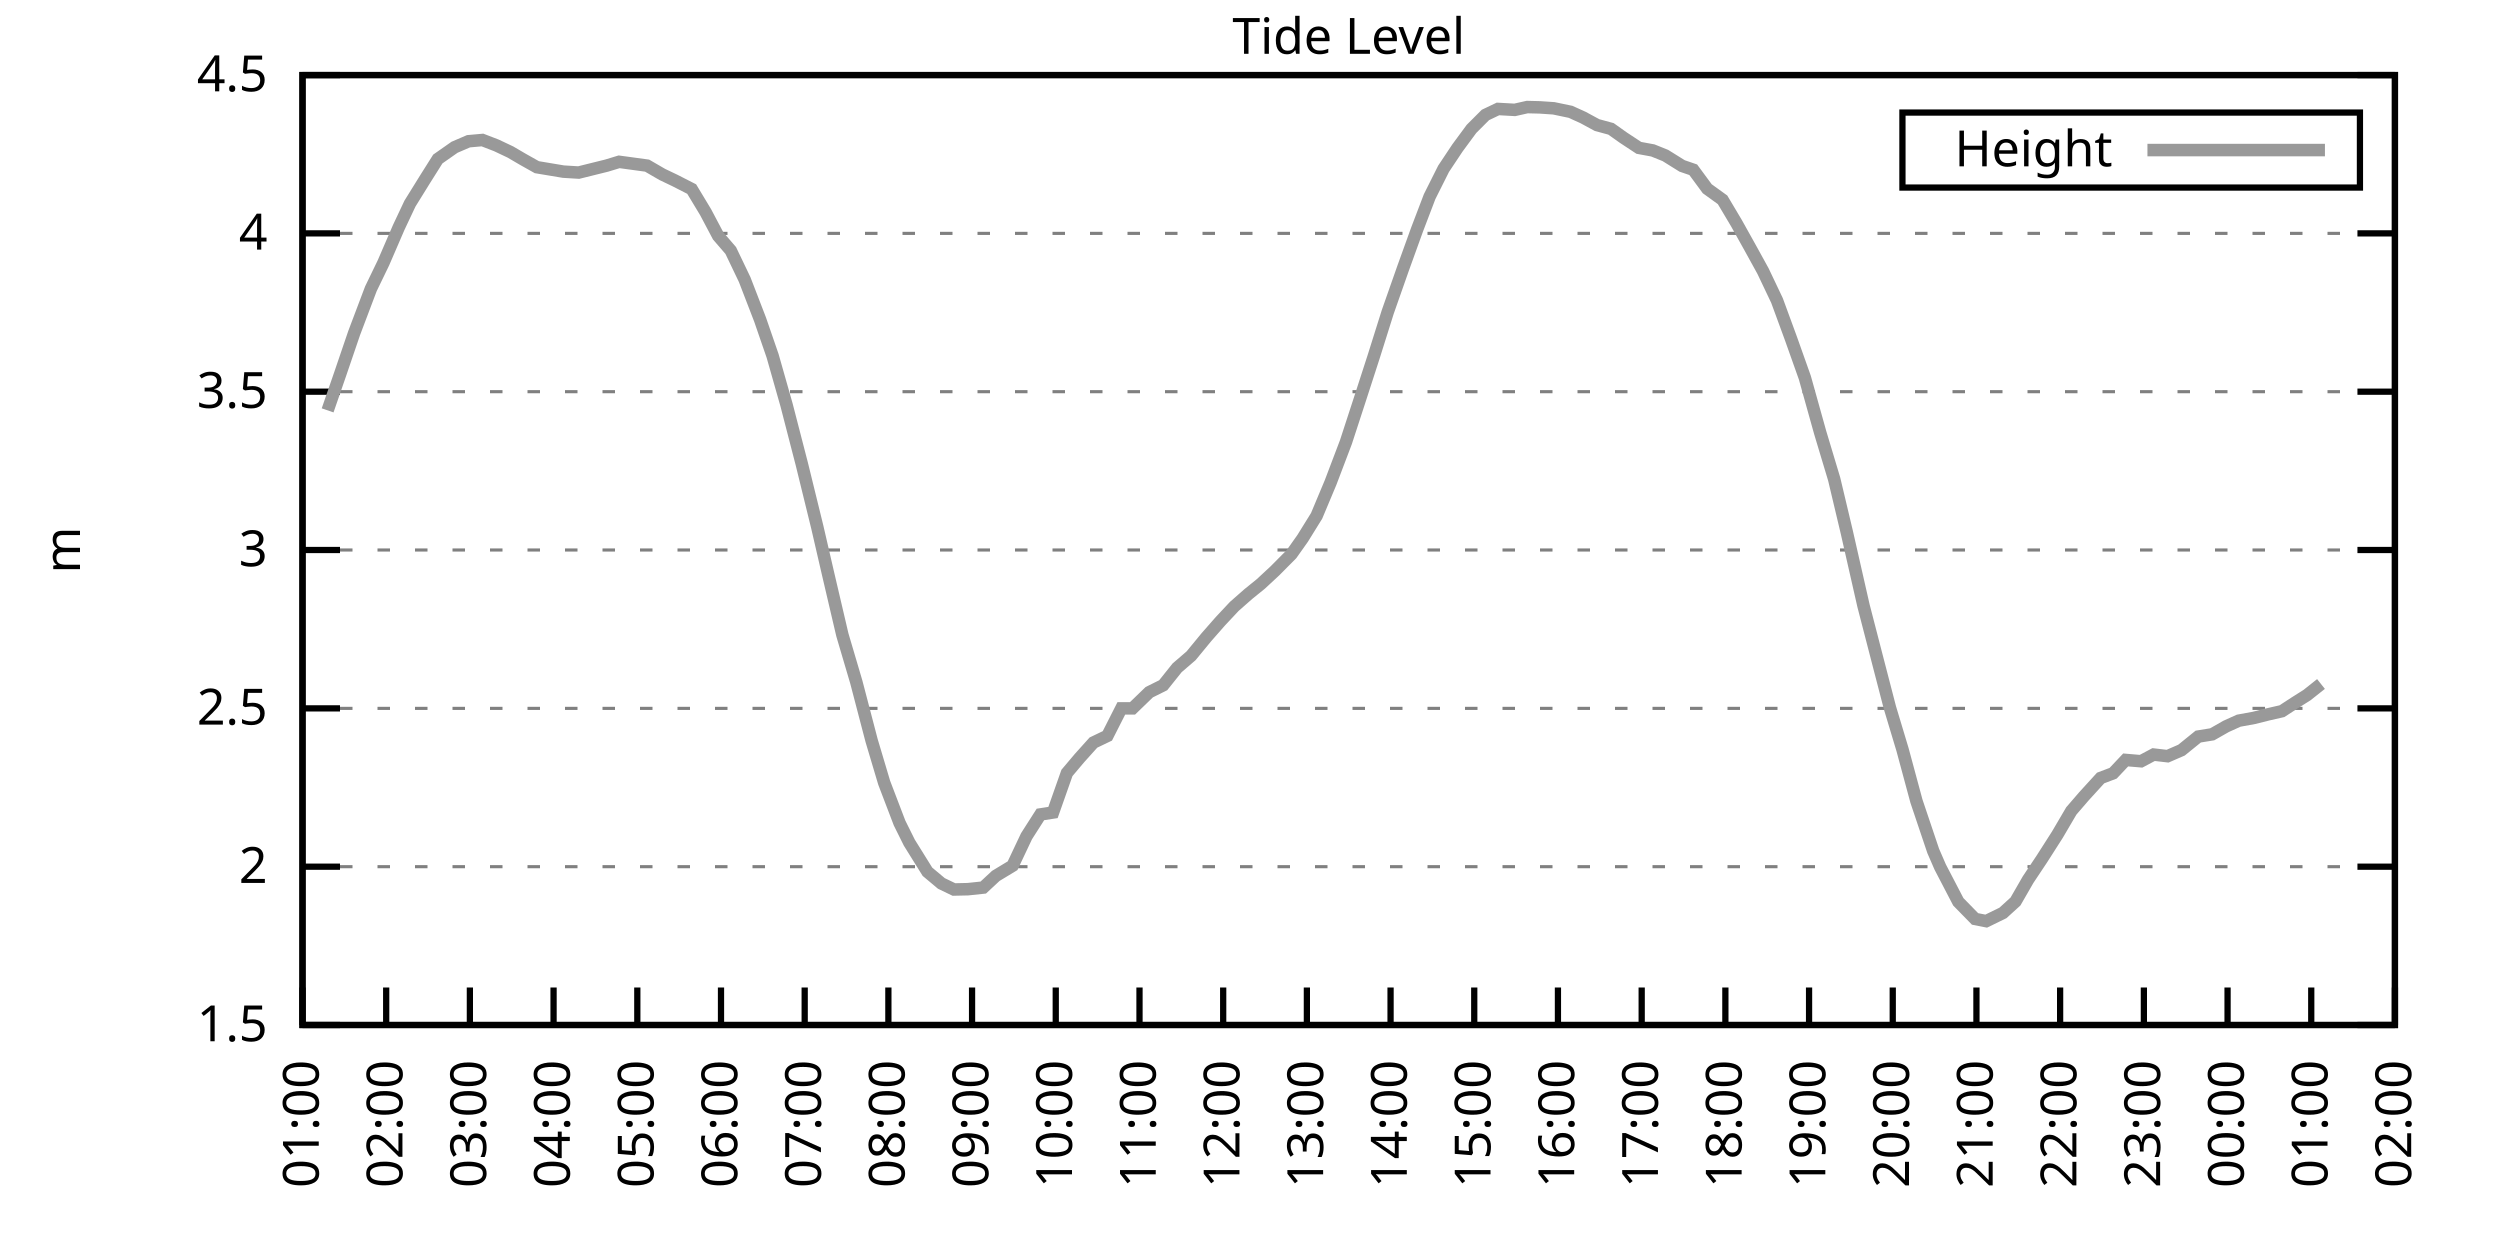
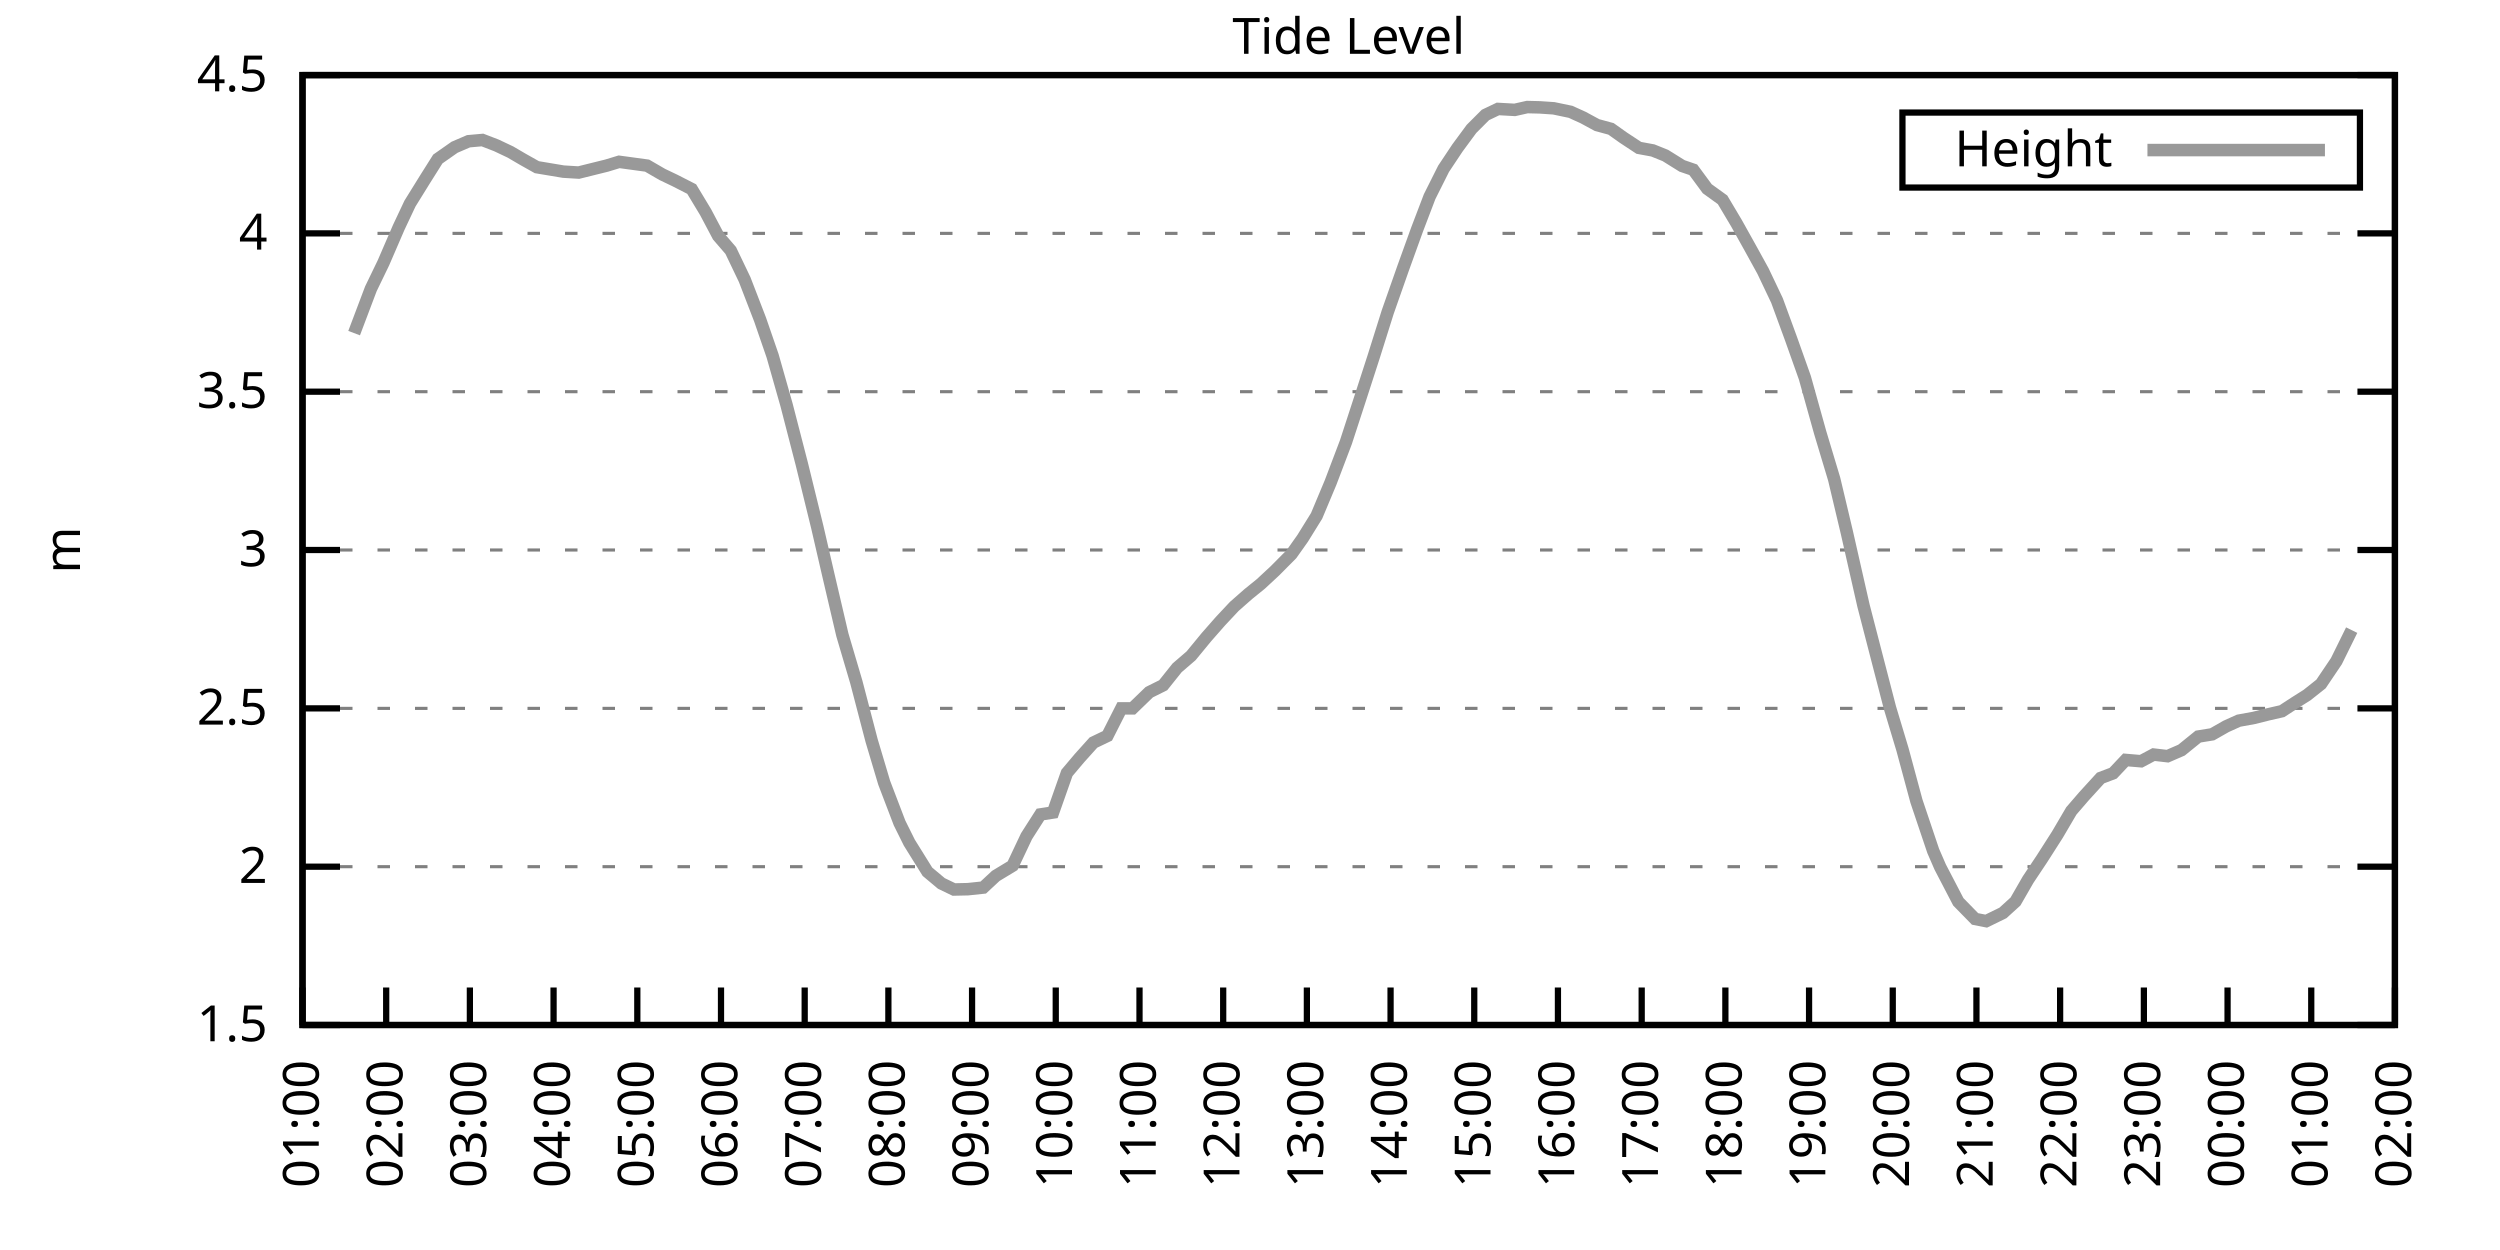
<svg xmlns="http://www.w3.org/2000/svg" xmlns:xlink="http://www.w3.org/1999/xlink" width="400" height="200" viewBox="0 0 400 200">
  <g id="gnuplot_canvas">
    <rect x="0" y="0" width="400" height="200" fill="none" />
    <defs>
      <circle id="gpDot" r="0.5" stroke-width="0.5" stroke="currentColor" />
      <path id="gpPt0" stroke-width="0.333" stroke="currentColor" d="M-1,0 h2 M0,-1 v2" />
      <path id="gpPt1" stroke-width="0.333" stroke="currentColor" d="M-1,-1 L1,1 M1,-1 L-1,1" />
      <path id="gpPt2" stroke-width="0.333" stroke="currentColor" d="M-1,0 L1,0 M0,-1 L0,1 M-1,-1 L1,1 M-1,1 L1,-1" />
      <rect id="gpPt3" stroke-width="0.333" stroke="currentColor" x="-1" y="-1" width="2" height="2" />
      <rect id="gpPt4" stroke-width="0.333" stroke="currentColor" fill="currentColor" x="-1" y="-1" width="2" height="2" />
      <circle id="gpPt5" stroke-width="0.333" stroke="currentColor" cx="0" cy="0" r="1" />
      <use xlink:href="#gpPt5" id="gpPt6" fill="currentColor" stroke="none" />
      <path id="gpPt7" stroke-width="0.333" stroke="currentColor" d="M0,-1.33 L-1.33,0.67 L1.33,0.67 z" />
      <use xlink:href="#gpPt7" id="gpPt8" fill="currentColor" stroke="none" />
      <use xlink:href="#gpPt7" id="gpPt9" stroke="currentColor" transform="rotate(180)" />
      <use xlink:href="#gpPt9" id="gpPt10" fill="currentColor" stroke="none" />
      <use xlink:href="#gpPt3" id="gpPt11" stroke="currentColor" transform="rotate(45)" />
      <use xlink:href="#gpPt11" id="gpPt12" fill="currentColor" stroke="none" />
      <path id="gpPt13" stroke-width="0.333" stroke="currentColor" d="M0,1.330 L1.265,0.411 L0.782,-1.067 L-0.782,-1.076 L-1.265,0.411 z" />
      <use xlink:href="#gpPt13" id="gpPt14" fill="currentColor" stroke="none" />
      <filter id="textbox" filterUnits="objectBoundingBox" x="0" y="0" height="1" width="1">
        <feFlood flood-color="white" flood-opacity="1" result="bgnd" />
        <feComposite in="SourceGraphic" in2="bgnd" operator="atop" />
      </filter>
      <filter id="greybox" filterUnits="objectBoundingBox" x="0" y="0" height="1" width="1">
        <feFlood flood-color="lightgrey" flood-opacity="1" result="grey" />
        <feComposite in="SourceGraphic" in2="grey" operator="atop" />
      </filter>
    </defs>
    <g fill="none" color="white" stroke="currentColor" stroke-width="1.00" stroke-linecap="butt" stroke-linejoin="miter">
</g>
    <g fill="none" color="black" stroke="currentColor" stroke-width="1.00" stroke-linecap="butt" stroke-linejoin="miter">
      <g stroke="none" shape-rendering="crispEdges">
        <polygon fill="rgb(255, 255, 255)" points="48.40,164.00 383.18,164.00 383.18,12.02 48.40,12.02 " />
      </g>
    </g>
    <g fill="none" color="black" stroke="currentColor" stroke-width="1.00" stroke-linecap="butt" stroke-linejoin="miter">
</g>
    <g fill="none" color="black" stroke="black" stroke-width="0.50" stroke-linecap="butt" stroke-linejoin="miter">
</g>
    <g fill="none" color="gray" stroke="currentColor" stroke-width="0.50" stroke-linecap="butt" stroke-linejoin="miter">
      <path stroke="gray" stroke-dasharray="2,4" class="gridline" d="M48.40,164.00 L383.19,164.00  " />
    </g>
    <g fill="none" color="gray" stroke="gray" stroke-width="1.00" stroke-linecap="butt" stroke-linejoin="miter">
</g>
    <g fill="none" color="black" stroke="currentColor" stroke-width="1.00" stroke-linecap="butt" stroke-linejoin="miter">
      <path stroke="black" d="M48.40,164.00 L54.40,164.00 M383.19,164.00 L377.19,164.00  " />
      <g transform="translate(42.80,166.60)" stroke="none" fill="black" font-family="Sans" font-size="8.00" text-anchor="end">
        <text>
          <tspan font-family="Sans"> 1.5</tspan>
        </text>
      </g>
    </g>
    <g fill="none" color="black" stroke="currentColor" stroke-width="1.00" stroke-linecap="butt" stroke-linejoin="miter">
</g>
    <g fill="none" color="black" stroke="black" stroke-width="0.50" stroke-linecap="butt" stroke-linejoin="miter">
</g>
    <g fill="none" color="gray" stroke="currentColor" stroke-width="0.50" stroke-linecap="butt" stroke-linejoin="miter">
      <path stroke="gray" stroke-dasharray="2,4" class="gridline" d="M48.40,138.67 L383.19,138.67  " />
    </g>
    <g fill="none" color="gray" stroke="gray" stroke-width="1.00" stroke-linecap="butt" stroke-linejoin="miter">
</g>
    <g fill="none" color="black" stroke="currentColor" stroke-width="1.00" stroke-linecap="butt" stroke-linejoin="miter">
      <path stroke="black" d="M48.40,138.67 L54.40,138.67 M383.19,138.67 L377.19,138.67  " />
      <g transform="translate(42.80,141.27)" stroke="none" fill="black" font-family="Sans" font-size="8.00" text-anchor="end">
        <text>
          <tspan font-family="Sans"> 2</tspan>
        </text>
      </g>
    </g>
    <g fill="none" color="black" stroke="currentColor" stroke-width="1.00" stroke-linecap="butt" stroke-linejoin="miter">
</g>
    <g fill="none" color="black" stroke="black" stroke-width="0.50" stroke-linecap="butt" stroke-linejoin="miter">
</g>
    <g fill="none" color="gray" stroke="currentColor" stroke-width="0.50" stroke-linecap="butt" stroke-linejoin="miter">
      <path stroke="gray" stroke-dasharray="2,4" class="gridline" d="M48.40,113.34 L383.19,113.34  " />
    </g>
    <g fill="none" color="gray" stroke="gray" stroke-width="1.00" stroke-linecap="butt" stroke-linejoin="miter">
</g>
    <g fill="none" color="black" stroke="currentColor" stroke-width="1.00" stroke-linecap="butt" stroke-linejoin="miter">
      <path stroke="black" d="M48.40,113.34 L54.40,113.34 M383.19,113.34 L377.19,113.34  " />
      <g transform="translate(42.80,115.94)" stroke="none" fill="black" font-family="Sans" font-size="8.00" text-anchor="end">
        <text>
          <tspan font-family="Sans"> 2.5</tspan>
        </text>
      </g>
    </g>
    <g fill="none" color="black" stroke="currentColor" stroke-width="1.00" stroke-linecap="butt" stroke-linejoin="miter">
</g>
    <g fill="none" color="black" stroke="black" stroke-width="0.50" stroke-linecap="butt" stroke-linejoin="miter">
</g>
    <g fill="none" color="gray" stroke="currentColor" stroke-width="0.50" stroke-linecap="butt" stroke-linejoin="miter">
      <path stroke="gray" stroke-dasharray="2,4" class="gridline" d="M48.40,88.00 L383.19,88.00  " />
    </g>
    <g fill="none" color="gray" stroke="gray" stroke-width="1.00" stroke-linecap="butt" stroke-linejoin="miter">
</g>
    <g fill="none" color="black" stroke="currentColor" stroke-width="1.00" stroke-linecap="butt" stroke-linejoin="miter">
      <path stroke="black" d="M48.40,88.00 L54.40,88.00 M383.19,88.00 L377.19,88.00  " />
      <g transform="translate(42.80,90.60)" stroke="none" fill="black" font-family="Sans" font-size="8.00" text-anchor="end">
        <text>
          <tspan font-family="Sans"> 3</tspan>
        </text>
      </g>
    </g>
    <g fill="none" color="black" stroke="currentColor" stroke-width="1.00" stroke-linecap="butt" stroke-linejoin="miter">
</g>
    <g fill="none" color="black" stroke="black" stroke-width="0.50" stroke-linecap="butt" stroke-linejoin="miter">
</g>
    <g fill="none" color="gray" stroke="currentColor" stroke-width="0.50" stroke-linecap="butt" stroke-linejoin="miter">
      <path stroke="gray" stroke-dasharray="2,4" class="gridline" d="M48.40,62.67 L383.19,62.67  " />
    </g>
    <g fill="none" color="gray" stroke="gray" stroke-width="1.00" stroke-linecap="butt" stroke-linejoin="miter">
</g>
    <g fill="none" color="black" stroke="currentColor" stroke-width="1.00" stroke-linecap="butt" stroke-linejoin="miter">
      <path stroke="black" d="M48.40,62.67 L54.40,62.67 M383.19,62.67 L377.19,62.67  " />
      <g transform="translate(42.80,65.27)" stroke="none" fill="black" font-family="Sans" font-size="8.00" text-anchor="end">
        <text>
          <tspan font-family="Sans"> 3.5</tspan>
        </text>
      </g>
    </g>
    <g fill="none" color="black" stroke="currentColor" stroke-width="1.00" stroke-linecap="butt" stroke-linejoin="miter">
</g>
    <g fill="none" color="black" stroke="black" stroke-width="0.50" stroke-linecap="butt" stroke-linejoin="miter">
</g>
    <g fill="none" color="gray" stroke="currentColor" stroke-width="0.50" stroke-linecap="butt" stroke-linejoin="miter">
      <path stroke="gray" stroke-dasharray="2,4" class="gridline" d="M48.40,37.34 L383.19,37.34  " />
    </g>
    <g fill="none" color="gray" stroke="gray" stroke-width="1.00" stroke-linecap="butt" stroke-linejoin="miter">
</g>
    <g fill="none" color="black" stroke="currentColor" stroke-width="1.00" stroke-linecap="butt" stroke-linejoin="miter">
      <path stroke="black" d="M48.40,37.34 L54.40,37.34 M383.19,37.34 L377.19,37.34  " />
      <g transform="translate(42.80,39.94)" stroke="none" fill="black" font-family="Sans" font-size="8.00" text-anchor="end">
        <text>
          <tspan font-family="Sans"> 4</tspan>
        </text>
      </g>
    </g>
    <g fill="none" color="black" stroke="currentColor" stroke-width="1.00" stroke-linecap="butt" stroke-linejoin="miter">
</g>
    <g fill="none" color="black" stroke="black" stroke-width="0.50" stroke-linecap="butt" stroke-linejoin="miter">
</g>
    <g fill="none" color="gray" stroke="currentColor" stroke-width="0.50" stroke-linecap="butt" stroke-linejoin="miter">
      <path stroke="gray" stroke-dasharray="2,4" class="gridline" d="M48.40,12.01 L383.19,12.01  " />
    </g>
    <g fill="none" color="gray" stroke="gray" stroke-width="1.00" stroke-linecap="butt" stroke-linejoin="miter">
</g>
    <g fill="none" color="black" stroke="currentColor" stroke-width="1.00" stroke-linecap="butt" stroke-linejoin="miter">
      <path stroke="black" d="M48.40,12.01 L54.40,12.01 M383.19,12.01 L377.19,12.01  " />
      <g transform="translate(42.80,14.61)" stroke="none" fill="black" font-family="Sans" font-size="8.00" text-anchor="end">
        <text>
          <tspan font-family="Sans"> 4.5</tspan>
        </text>
      </g>
    </g>
    <g fill="none" color="black" stroke="currentColor" stroke-width="1.00" stroke-linecap="butt" stroke-linejoin="miter">
      <path stroke="black" d="M48.40,164.00 L48.40,158.00  " />
      <g transform="translate(51.00,169.60) rotate(270.00)" stroke="none" fill="black" font-family="Sans" font-size="8.00" text-anchor="end">
        <text>
          <tspan font-family="Sans">01:00</tspan>
        </text>
      </g>
    </g>
    <g fill="none" color="black" stroke="currentColor" stroke-width="1.00" stroke-linecap="butt" stroke-linejoin="miter">
      <path stroke="black" d="M61.79,164.00 L61.79,158.00  " />
      <g transform="translate(64.39,169.60) rotate(270.00)" stroke="none" fill="black" font-family="Sans" font-size="8.00" text-anchor="end">
        <text>
          <tspan font-family="Sans">02:00</tspan>
        </text>
      </g>
    </g>
    <g fill="none" color="black" stroke="currentColor" stroke-width="1.00" stroke-linecap="butt" stroke-linejoin="miter">
      <path stroke="black" d="M75.18,164.00 L75.18,158.00  " />
      <g transform="translate(77.78,169.60) rotate(270.00)" stroke="none" fill="black" font-family="Sans" font-size="8.00" text-anchor="end">
        <text>
          <tspan font-family="Sans">03:00</tspan>
        </text>
      </g>
    </g>
    <g fill="none" color="black" stroke="currentColor" stroke-width="1.00" stroke-linecap="butt" stroke-linejoin="miter">
      <path stroke="black" d="M88.57,164.00 L88.57,158.00  " />
      <g transform="translate(91.17,169.60) rotate(270.00)" stroke="none" fill="black" font-family="Sans" font-size="8.00" text-anchor="end">
        <text>
          <tspan font-family="Sans">04:00</tspan>
        </text>
      </g>
    </g>
    <g fill="none" color="black" stroke="currentColor" stroke-width="1.00" stroke-linecap="butt" stroke-linejoin="miter">
      <path stroke="black" d="M101.97,164.00 L101.97,158.00  " />
      <g transform="translate(104.57,169.60) rotate(270.00)" stroke="none" fill="black" font-family="Sans" font-size="8.00" text-anchor="end">
        <text>
          <tspan font-family="Sans">05:00</tspan>
        </text>
      </g>
    </g>
    <g fill="none" color="black" stroke="currentColor" stroke-width="1.00" stroke-linecap="butt" stroke-linejoin="miter">
      <path stroke="black" d="M115.36,164.00 L115.36,158.00  " />
      <g transform="translate(117.96,169.60) rotate(270.00)" stroke="none" fill="black" font-family="Sans" font-size="8.00" text-anchor="end">
        <text>
          <tspan font-family="Sans">06:00</tspan>
        </text>
      </g>
    </g>
    <g fill="none" color="black" stroke="currentColor" stroke-width="1.00" stroke-linecap="butt" stroke-linejoin="miter">
      <path stroke="black" d="M128.75,164.00 L128.75,158.00  " />
      <g transform="translate(131.35,169.60) rotate(270.00)" stroke="none" fill="black" font-family="Sans" font-size="8.00" text-anchor="end">
        <text>
          <tspan font-family="Sans">07:00</tspan>
        </text>
      </g>
    </g>
    <g fill="none" color="black" stroke="currentColor" stroke-width="1.00" stroke-linecap="butt" stroke-linejoin="miter">
      <path stroke="black" d="M142.14,164.00 L142.14,158.00  " />
      <g transform="translate(144.74,169.60) rotate(270.00)" stroke="none" fill="black" font-family="Sans" font-size="8.00" text-anchor="end">
        <text>
          <tspan font-family="Sans">08:00</tspan>
        </text>
      </g>
    </g>
    <g fill="none" color="black" stroke="currentColor" stroke-width="1.00" stroke-linecap="butt" stroke-linejoin="miter">
      <path stroke="black" d="M155.53,164.00 L155.53,158.00  " />
      <g transform="translate(158.13,169.60) rotate(270.00)" stroke="none" fill="black" font-family="Sans" font-size="8.00" text-anchor="end">
        <text>
          <tspan font-family="Sans">09:00</tspan>
        </text>
      </g>
    </g>
    <g fill="none" color="black" stroke="currentColor" stroke-width="1.00" stroke-linecap="butt" stroke-linejoin="miter">
      <path stroke="black" d="M168.92,164.00 L168.92,158.00  " />
      <g transform="translate(171.52,169.60) rotate(270.00)" stroke="none" fill="black" font-family="Sans" font-size="8.00" text-anchor="end">
        <text>
          <tspan font-family="Sans">10:00</tspan>
        </text>
      </g>
    </g>
    <g fill="none" color="black" stroke="currentColor" stroke-width="1.00" stroke-linecap="butt" stroke-linejoin="miter">
      <path stroke="black" d="M182.32,164.00 L182.32,158.00  " />
      <g transform="translate(184.92,169.60) rotate(270.00)" stroke="none" fill="black" font-family="Sans" font-size="8.00" text-anchor="end">
        <text>
          <tspan font-family="Sans">11:00</tspan>
        </text>
      </g>
    </g>
    <g fill="none" color="black" stroke="currentColor" stroke-width="1.00" stroke-linecap="butt" stroke-linejoin="miter">
      <path stroke="black" d="M195.71,164.00 L195.71,158.00  " />
      <g transform="translate(198.31,169.60) rotate(270.00)" stroke="none" fill="black" font-family="Sans" font-size="8.00" text-anchor="end">
        <text>
          <tspan font-family="Sans">12:00</tspan>
        </text>
      </g>
    </g>
    <g fill="none" color="black" stroke="currentColor" stroke-width="1.00" stroke-linecap="butt" stroke-linejoin="miter">
      <path stroke="black" d="M209.10,164.00 L209.10,158.00  " />
      <g transform="translate(211.70,169.60) rotate(270.00)" stroke="none" fill="black" font-family="Sans" font-size="8.00" text-anchor="end">
        <text>
          <tspan font-family="Sans">13:00</tspan>
        </text>
      </g>
    </g>
    <g fill="none" color="black" stroke="currentColor" stroke-width="1.00" stroke-linecap="butt" stroke-linejoin="miter">
      <path stroke="black" d="M222.49,164.00 L222.49,158.00  " />
      <g transform="translate(225.09,169.60) rotate(270.00)" stroke="none" fill="black" font-family="Sans" font-size="8.00" text-anchor="end">
        <text>
          <tspan font-family="Sans">14:00</tspan>
        </text>
      </g>
    </g>
    <g fill="none" color="black" stroke="currentColor" stroke-width="1.00" stroke-linecap="butt" stroke-linejoin="miter">
      <path stroke="black" d="M235.88,164.00 L235.88,158.00  " />
      <g transform="translate(238.48,169.60) rotate(270.00)" stroke="none" fill="black" font-family="Sans" font-size="8.00" text-anchor="end">
        <text>
          <tspan font-family="Sans">15:00</tspan>
        </text>
      </g>
    </g>
    <g fill="none" color="black" stroke="currentColor" stroke-width="1.00" stroke-linecap="butt" stroke-linejoin="miter">
      <path stroke="black" d="M249.27,164.00 L249.27,158.00  " />
      <g transform="translate(251.87,169.60) rotate(270.00)" stroke="none" fill="black" font-family="Sans" font-size="8.00" text-anchor="end">
        <text>
          <tspan font-family="Sans">16:00</tspan>
        </text>
      </g>
    </g>
    <g fill="none" color="black" stroke="currentColor" stroke-width="1.00" stroke-linecap="butt" stroke-linejoin="miter">
      <path stroke="black" d="M262.67,164.00 L262.67,158.00  " />
      <g transform="translate(265.27,169.60) rotate(270.00)" stroke="none" fill="black" font-family="Sans" font-size="8.00" text-anchor="end">
        <text>
          <tspan font-family="Sans">17:00</tspan>
        </text>
      </g>
    </g>
    <g fill="none" color="black" stroke="currentColor" stroke-width="1.00" stroke-linecap="butt" stroke-linejoin="miter">
      <path stroke="black" d="M276.06,164.00 L276.06,158.00  " />
      <g transform="translate(278.66,169.60) rotate(270.00)" stroke="none" fill="black" font-family="Sans" font-size="8.00" text-anchor="end">
        <text>
          <tspan font-family="Sans">18:00</tspan>
        </text>
      </g>
    </g>
    <g fill="none" color="black" stroke="currentColor" stroke-width="1.00" stroke-linecap="butt" stroke-linejoin="miter">
      <path stroke="black" d="M289.45,164.00 L289.45,158.00  " />
      <g transform="translate(292.05,169.60) rotate(270.00)" stroke="none" fill="black" font-family="Sans" font-size="8.00" text-anchor="end">
        <text>
          <tspan font-family="Sans">19:00</tspan>
        </text>
      </g>
    </g>
    <g fill="none" color="black" stroke="currentColor" stroke-width="1.00" stroke-linecap="butt" stroke-linejoin="miter">
      <path stroke="black" d="M302.84,164.00 L302.84,158.00  " />
      <g transform="translate(305.44,169.60) rotate(270.00)" stroke="none" fill="black" font-family="Sans" font-size="8.00" text-anchor="end">
        <text>
          <tspan font-family="Sans">20:00</tspan>
        </text>
      </g>
    </g>
    <g fill="none" color="black" stroke="currentColor" stroke-width="1.00" stroke-linecap="butt" stroke-linejoin="miter">
      <path stroke="black" d="M316.23,164.00 L316.23,158.00  " />
      <g transform="translate(318.83,169.60) rotate(270.00)" stroke="none" fill="black" font-family="Sans" font-size="8.00" text-anchor="end">
        <text>
          <tspan font-family="Sans">21:00</tspan>
        </text>
      </g>
    </g>
    <g fill="none" color="black" stroke="currentColor" stroke-width="1.00" stroke-linecap="butt" stroke-linejoin="miter">
      <path stroke="black" d="M329.62,164.00 L329.62,158.00  " />
      <g transform="translate(332.22,169.60) rotate(270.00)" stroke="none" fill="black" font-family="Sans" font-size="8.00" text-anchor="end">
        <text>
          <tspan font-family="Sans">22:00</tspan>
        </text>
      </g>
    </g>
    <g fill="none" color="black" stroke="currentColor" stroke-width="1.00" stroke-linecap="butt" stroke-linejoin="miter">
      <path stroke="black" d="M343.02,164.00 L343.02,158.00  " />
      <g transform="translate(345.62,169.60) rotate(270.00)" stroke="none" fill="black" font-family="Sans" font-size="8.00" text-anchor="end">
        <text>
          <tspan font-family="Sans">23:00</tspan>
        </text>
      </g>
    </g>
    <g fill="none" color="black" stroke="currentColor" stroke-width="1.00" stroke-linecap="butt" stroke-linejoin="miter">
      <path stroke="black" d="M356.41,164.00 L356.41,158.00  " />
      <g transform="translate(359.01,169.60) rotate(270.00)" stroke="none" fill="black" font-family="Sans" font-size="8.00" text-anchor="end">
        <text>
          <tspan font-family="Sans">00:00</tspan>
        </text>
      </g>
    </g>
    <g fill="none" color="black" stroke="currentColor" stroke-width="1.00" stroke-linecap="butt" stroke-linejoin="miter">
      <path stroke="black" d="M369.80,164.00 L369.80,158.00  " />
      <g transform="translate(372.40,169.60) rotate(270.00)" stroke="none" fill="black" font-family="Sans" font-size="8.00" text-anchor="end">
        <text>
          <tspan font-family="Sans">01:00</tspan>
        </text>
      </g>
    </g>
    <g fill="none" color="black" stroke="currentColor" stroke-width="1.00" stroke-linecap="butt" stroke-linejoin="miter">
      <path stroke="black" d="M383.19,164.00 L383.19,158.00  " />
      <g transform="translate(385.79,169.60) rotate(270.00)" stroke="none" fill="black" font-family="Sans" font-size="8.00" text-anchor="end">
        <text>
          <tspan font-family="Sans">02:00</tspan>
        </text>
      </g>
    </g>
    <g fill="none" color="black" stroke="currentColor" stroke-width="1.00" stroke-linecap="butt" stroke-linejoin="miter">
</g>
    <g fill="none" color="black" stroke="currentColor" stroke-width="1.00" stroke-linecap="butt" stroke-linejoin="miter">
      <path stroke="black" d="M48.40,12.01 L48.40,164.00 L383.19,164.00 L383.19,12.01 L48.40,12.01 Z  " />
    </g>
    <g fill="none" color="black" stroke="currentColor" stroke-width="1.00" stroke-linecap="butt" stroke-linejoin="miter">
</g>
    <g fill="none" color="black" stroke="currentColor" stroke-width="1.00" stroke-linecap="butt" stroke-linejoin="miter">
      <path stroke="black" d="M304.39,30.01 L304.39,18.01 L377.59,18.01 L377.59,30.01 L304.39,30.01 Z  " />
    </g>
    <g id="Tide_level_plot_1">
      <g fill="none" color="white" stroke="black" stroke-width="2.00" stroke-linecap="butt" stroke-linejoin="miter">
</g>
      <g fill="none" color="black" stroke="currentColor" stroke-width="2.00" stroke-linecap="butt" stroke-linejoin="miter">
        <g transform="translate(337.99,26.61)" stroke="none" fill="black" font-family="Sans" font-size="8.00" text-anchor="end">
          <text>
            <tspan font-family="Sans">Height</tspan>
          </text>
        </g>
      </g>
      <g fill="none" color="black" stroke="currentColor" stroke-width="2.00" stroke-linecap="butt" stroke-linejoin="miter">
-         <path stroke="rgb(153, 153, 153)" d="M343.59,24.01 L371.99,24.01 M52.42,65.66 L54.43,59.84 L56.66,53.30 L59.34,46.21 L61.35,42.05 L63.80,36.38   L65.59,32.58 L68.04,28.63 L70.05,25.44 L72.73,23.56 L74.96,22.60 L77.19,22.40 L79.42,23.26 L81.66,24.32   L83.66,25.49 L85.90,26.75 L90.14,27.46 L92.59,27.61 L94.60,27.11 L97.06,26.50 L99.06,25.89 L103.53,26.50   L105.98,27.92 L107.99,28.88 L110.67,30.25 L112.90,33.95 L114.91,37.75 L116.92,40.08 L119.15,44.74 L121.61,51.12   L123.62,56.95 L125.85,64.80 L128.30,74.28 L130.76,84.31 L132.54,92.01 L134.78,101.58 L137.01,109.13 L139.46,118.50   L141.47,125.24 L143.93,131.68 L145.49,134.82 L148.39,139.48 L150.62,141.35 L152.63,142.32 L154.86,142.27 L157.32,142.01   L159.33,140.14 L162.01,138.52 L164.24,133.80 L166.47,130.31 L168.48,130.00 L170.71,123.67 L172.72,121.29 L174.95,118.81   L177.18,117.74 L179.41,113.34 L181.20,113.34 L183.88,110.75 L186.11,109.64 L188.34,106.85 L190.57,104.93 L193.03,101.94   L195.26,99.40 L197.49,97.02 L199.73,95.05 L201.73,93.43 L203.97,91.35 L206.64,88.66 L208.43,86.13 L210.66,82.53   L212.89,77.21 L215.35,70.73 L217.58,63.89 L219.81,57.00 L222.04,49.91 L224.50,42.91 L226.73,36.73 L228.74,31.46   L230.97,27.01 L233.20,23.66 L235.44,20.62 L237.67,18.39 L239.68,17.43 L242.36,17.58 L244.36,17.13 L246.37,17.18   L248.60,17.33 L251.28,17.89 L253.29,18.80 L255.52,20.01 L257.76,20.62 L259.76,22.04 L262.22,23.66 L264.45,24.07   L266.46,24.88 L269.14,26.55 L270.92,27.16 L273.16,30.20 L275.61,31.97 L277.84,35.72 L280.07,39.72 L282.08,43.37   L284.32,48.08 L286.55,54.16 L288.78,60.44 L291.23,69.21 L293.47,76.66 L295.48,85.12 L298.15,96.87 L300.39,105.53   L302.39,113.24 L304.40,119.92 L306.63,128.18 L309.31,136.14 L310.43,138.72 L313.33,144.29 L316.01,147.03 L317.79,147.38   L320.47,146.07 L322.48,144.24 L324.49,140.75 L326.72,137.40 L329.18,133.55 L331.41,129.75 L333.42,127.42 L336.10,124.48   L338.10,123.72 L340.11,121.59 L342.57,121.80 L344.58,120.73 L346.81,120.99 L349.04,120.02 L351.72,117.85 L353.95,117.49   L356.18,116.22 L358.19,115.31 L360.65,114.86 L362.88,114.30 L365.11,113.79 L367.12,112.48 L369.13,111.21 L371.36,109.44    " />
+         <path stroke="rgb(153, 153, 153)" d="M343.59,24.01 L371.99,24.01 M56.66,53.30 L59.34,46.21 L61.35,42.05 L63.80,36.38 L65.59,32.58 L68.04,28.63   L70.05,25.44 L72.73,23.56 L74.96,22.60 L77.19,22.40 L79.42,23.26 L81.66,24.32 L83.66,25.49 L85.90,26.75   L90.14,27.46 L92.59,27.61 L94.60,27.11 L97.06,26.50 L99.06,25.89 L103.53,26.50 L105.98,27.92 L107.99,28.88   L110.67,30.25 L112.90,33.95 L114.91,37.75 L116.92,40.08 L119.15,44.74 L121.61,51.12 L123.62,56.95 L125.85,64.80   L128.30,74.28 L130.76,84.31 L132.54,92.01 L134.78,101.58 L137.01,109.13 L139.46,118.50 L141.47,125.24 L143.93,131.68   L145.49,134.82 L148.39,139.48 L150.62,141.35 L152.63,142.32 L154.86,142.27 L157.32,142.01 L159.33,140.14 L162.01,138.52   L164.24,133.80 L166.47,130.31 L168.48,130.00 L170.71,123.67 L172.72,121.29 L174.95,118.81 L177.18,117.74 L179.41,113.34   L181.20,113.34 L183.88,110.75 L186.11,109.64 L188.34,106.85 L190.57,104.93 L193.03,101.94 L195.26,99.40 L197.49,97.02   L199.73,95.05 L201.73,93.43 L203.97,91.35 L206.64,88.66 L208.43,86.13 L210.66,82.53 L212.89,77.21 L215.35,70.73   L217.58,63.89 L219.81,57.00 L222.04,49.91 L224.50,42.91 L226.73,36.73 L228.74,31.46 L230.97,27.01 L233.20,23.66   L235.44,20.62 L237.67,18.39 L239.68,17.43 L242.36,17.58 L244.36,17.13 L246.37,17.18 L248.60,17.33 L251.28,17.89   L253.29,18.80 L255.52,20.01 L257.76,20.62 L259.76,22.04 L262.22,23.66 L264.45,24.07 L266.46,24.88 L269.14,26.55   L270.92,27.16 L273.16,30.20 L275.61,31.97 L277.84,35.72 L280.07,39.72 L282.08,43.37 L284.32,48.08 L286.55,54.16   L288.78,60.44 L291.23,69.21 L293.47,76.66 L295.48,85.12 L298.15,96.87 L300.39,105.53 L302.39,113.24 L304.40,119.92   L306.63,128.18 L309.31,136.14 L310.43,138.72 L313.33,144.29 L316.01,147.03 L317.79,147.38 L320.47,146.07 L322.48,144.24   L324.49,140.75 L326.72,137.40 L329.18,133.55 L331.41,129.75 L333.42,127.42 L336.10,124.48 L338.10,123.72 L340.11,121.59   L342.57,121.80 L344.58,120.73 L346.81,120.99 L349.04,120.02 L351.72,117.85 L353.95,117.49 L356.18,116.22 L358.19,115.31   L360.65,114.86 L362.88,114.30 L365.11,113.79 L367.12,112.48 L369.13,111.21 L371.36,109.44 L373.82,105.79 L376.27,100.82    " />
      </g>
    </g>
    <g fill="none" color="black" stroke="currentColor" stroke-width="2.00" stroke-linecap="butt" stroke-linejoin="miter">
</g>
    <g fill="none" color="black" stroke="black" stroke-width="1.00" stroke-linecap="butt" stroke-linejoin="miter">
</g>
    <g fill="none" color="black" stroke="currentColor" stroke-width="1.00" stroke-linecap="butt" stroke-linejoin="miter">
      <path stroke="black" d="M48.40,12.01 L48.40,164.00 L383.19,164.00 L383.19,12.01 L48.40,12.01 Z  " />
      <g transform="translate(12.80,88.01) rotate(270.00)" stroke="none" fill="black" font-family="Sans" font-size="8.00" text-anchor="middle">
        <text>
          <tspan font-family="Sans">m</tspan>
        </text>
      </g>
    </g>
    <g fill="none" color="black" stroke="currentColor" stroke-width="1.00" stroke-linecap="butt" stroke-linejoin="miter">
</g>
    <g fill="none" color="black" stroke="currentColor" stroke-width="1.00" stroke-linecap="butt" stroke-linejoin="miter">
      <g transform="translate(215.79,8.61)" stroke="none" fill="black" font-family="Sans" font-size="8.00" text-anchor="middle">
        <text>
          <tspan font-family="Sans">Tide Level</tspan>
        </text>
      </g>
    </g>
    <g fill="none" color="black" stroke="currentColor" stroke-width="1.00" stroke-linecap="butt" stroke-linejoin="miter">
</g>
  </g>
</svg>
